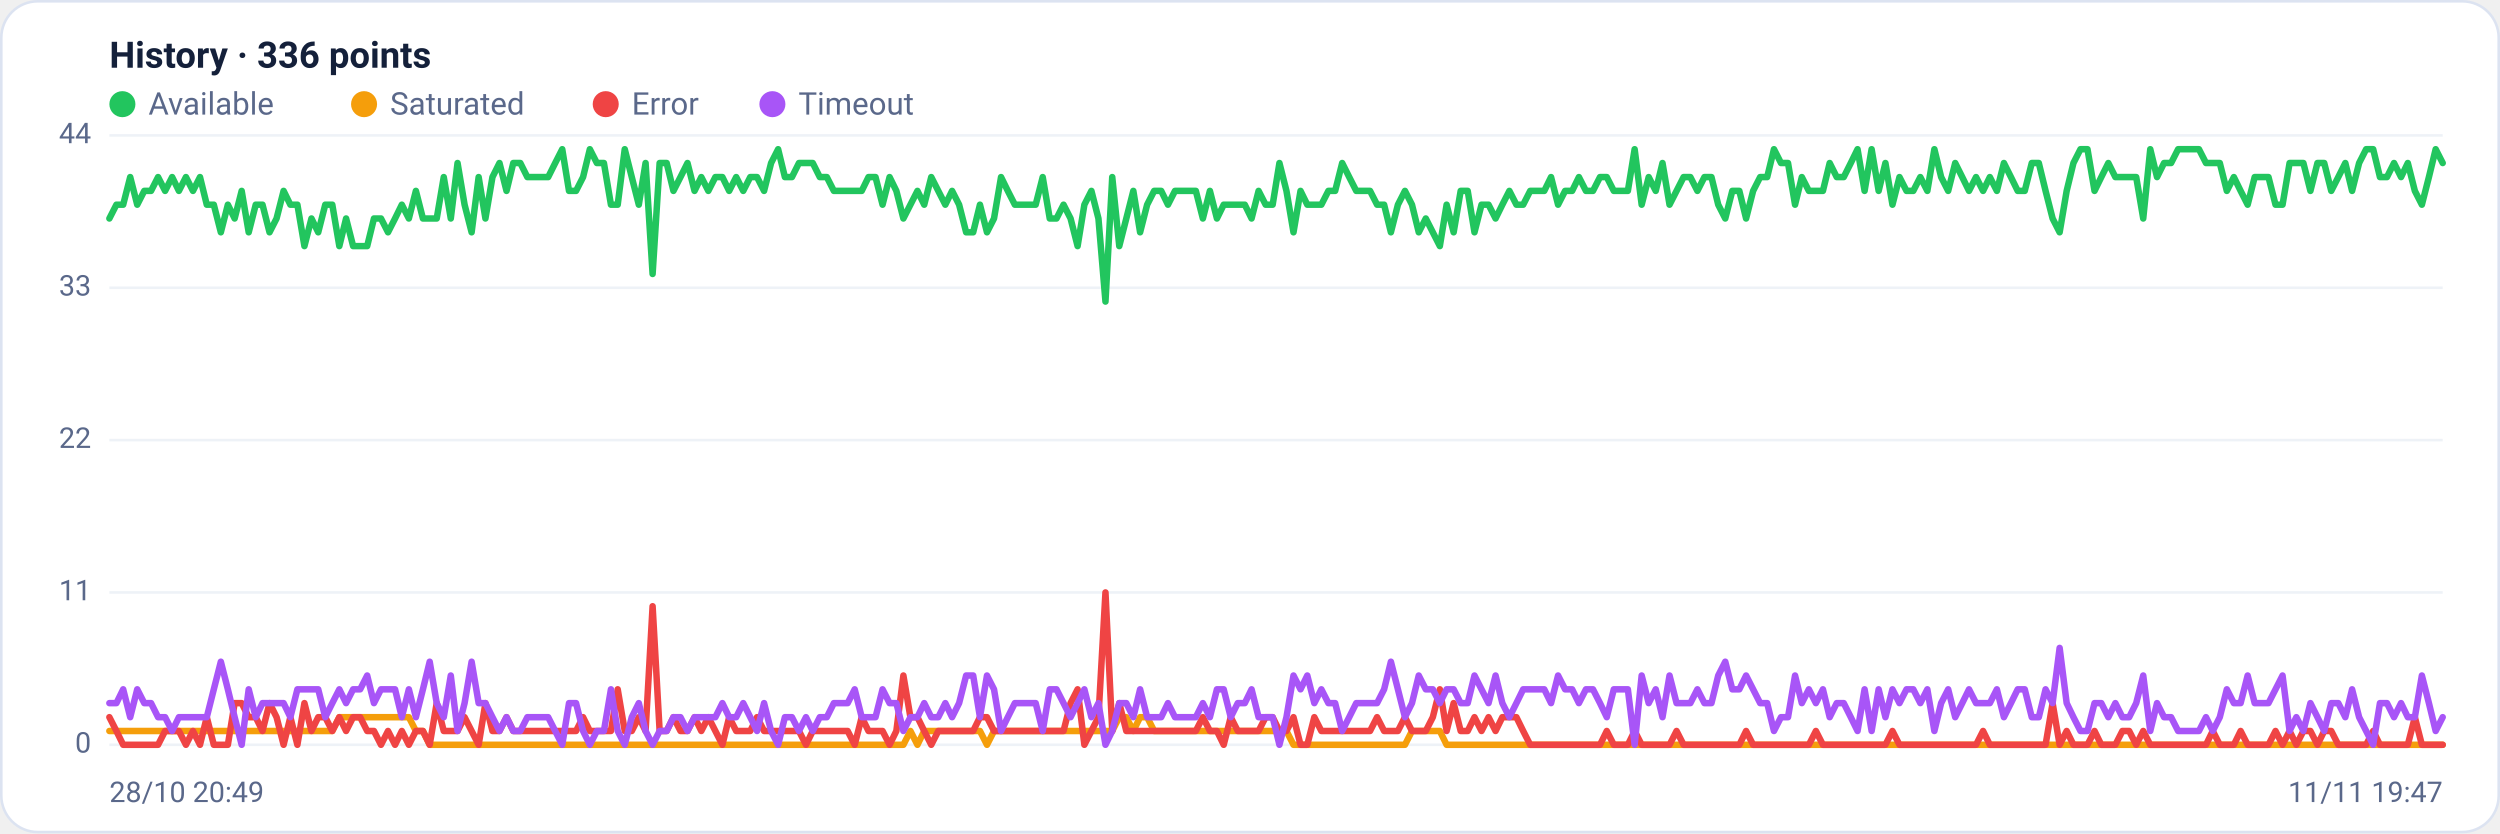
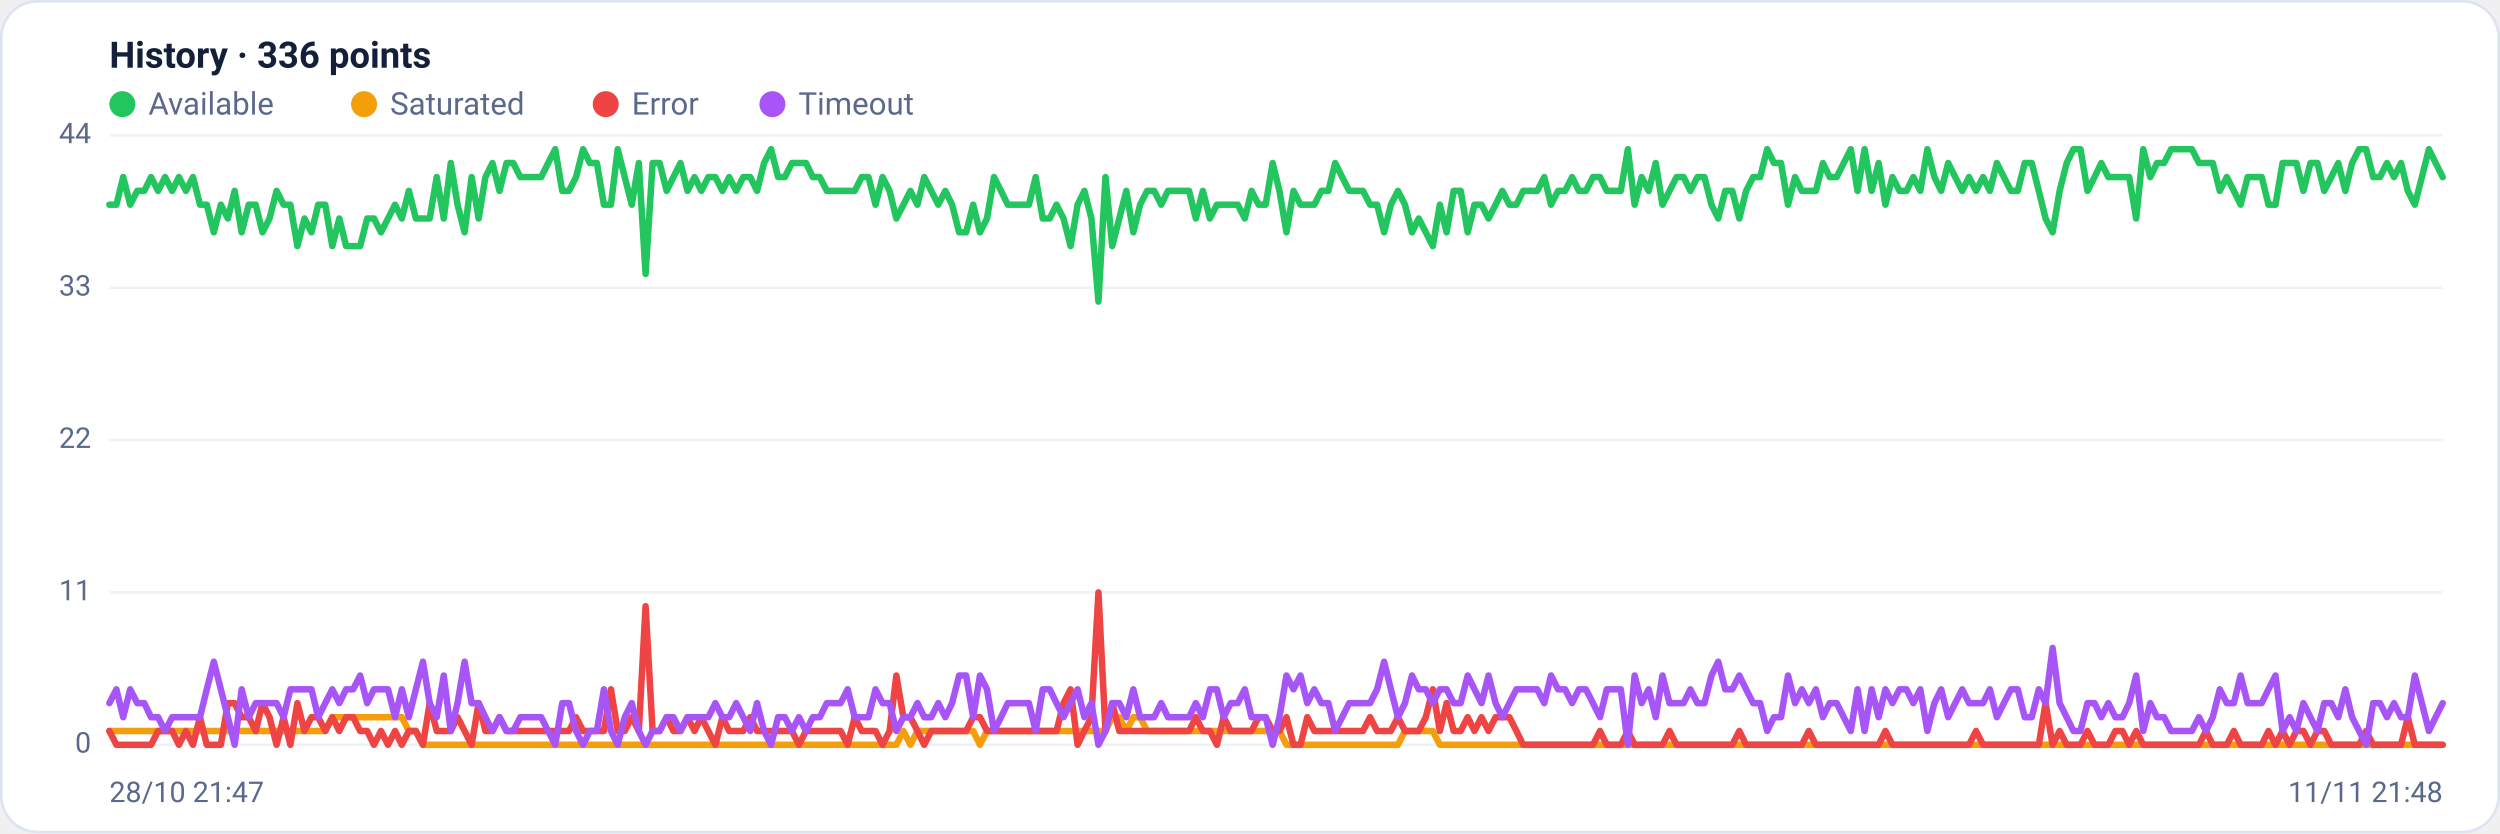
<svg xmlns="http://www.w3.org/2000/svg" viewBox="0 0 960 320" width="960" height="320" font-family="Segoe UI, system-ui, -apple-system, Roboto, Helvetica, Arial, sans-serif" role="img" aria-label="Availability history per region">
  <rect x="0.5" y="0.5" width="959" height="319" rx="14" fill="#ffffff" stroke="#dce3f1" />
  <text x="42" y="26" font-size="14" font-weight="600" fill="#14203a">History · 336 points</text>
  <circle cx="47" cy="40" r="5" fill="#22c55e" />
  <text x="57" y="44" font-size="12" fill="#5a688a">Available</text>
  <circle cx="139.8" cy="40" r="5" fill="#f59e0b" />
  <text x="149.8" y="44" font-size="12" fill="#5a688a">Saturated</text>
  <circle cx="232.6" cy="40" r="5" fill="#ef4444" />
  <text x="242.6" y="44" font-size="12" fill="#5a688a">Error</text>
  <circle cx="296.6" cy="40" r="5" fill="#a855f7" />
  <text x="306.6" y="44" font-size="12" fill="#5a688a">Timeout</text>
  <line x1="42" y1="286.0" x2="938" y2="286.0" stroke="#eef2f7" stroke-width="1" />
  <text x="35" y="289.0" text-anchor="end" font-size="11" fill="#5a688a">0</text>
  <line x1="42" y1="227.5" x2="938" y2="227.5" stroke="#eef2f7" stroke-width="1" />
  <text x="35" y="230.5" text-anchor="end" font-size="11" fill="#5a688a">11</text>
  <line x1="42" y1="169.0" x2="938" y2="169.0" stroke="#eef2f7" stroke-width="1" />
  <text x="35" y="172.0" text-anchor="end" font-size="11" fill="#5a688a">22</text>
  <line x1="42" y1="110.5" x2="938" y2="110.5" stroke="#eef2f7" stroke-width="1" />
  <text x="35" y="113.5" text-anchor="end" font-size="11" fill="#5a688a">33</text>
  <line x1="42" y1="52.0" x2="938" y2="52.0" stroke="#eef2f7" stroke-width="1" />
  <text x="35" y="55.0" text-anchor="end" font-size="11" fill="#5a688a">44</text>
-   <polyline fill="none" stroke="#22c55e" stroke-width="2.5" stroke-linejoin="round" stroke-linecap="round" points="42.0,83.9 44.7,78.6 47.3,78.6 50.0,68.0 52.7,78.6 55.4,73.3 58.0,73.3 60.7,68.0 63.4,73.3 66.1,68.0 68.7,73.3 71.4,68.0 74.1,73.3 76.8,68.0 79.4,78.6 82.1,78.6 84.8,89.2 87.5,78.6 90.1,83.9 92.8,73.3 95.5,89.2 98.2,78.6 100.8,78.6 103.5,89.2 106.2,83.9 108.9,73.3 111.5,78.6 114.2,78.6 116.9,94.5 119.6,83.9 122.2,89.2 124.9,78.6 127.6,78.6 130.3,94.5 132.9,83.9 135.6,94.5 138.3,94.5 141.0,94.5 143.6,83.9 146.3,83.9 149.0,89.2 151.7,83.9 154.3,78.6 157.0,83.9 159.7,73.3 162.4,83.9 165.0,83.9 167.7,83.9 170.4,68.0 173.1,83.9 175.7,62.6 178.4,78.6 181.1,89.2 183.8,68.0 186.4,83.9 189.1,68.0 191.8,62.6 194.5,73.3 197.1,62.6 199.8,62.6 202.5,68.0 205.2,68.0 207.8,68.0 210.5,68.0 213.2,62.6 215.9,57.3 218.5,73.3 221.2,73.3 223.9,68.0 226.5,57.3 229.2,62.6 231.9,62.6 234.6,78.6 237.2,78.6 239.9,57.3 242.6,68.0 245.3,78.6 247.9,62.6 250.6,105.2 253.3,62.6 256.0,62.6 258.6,73.3 261.3,68.0 264.0,62.6 266.7,73.3 269.3,68.0 272.0,73.3 274.7,68.0 277.4,68.0 280.0,73.3 282.7,68.0 285.4,73.3 288.1,68.0 290.7,68.0 293.4,73.3 296.1,62.6 298.8,57.3 301.4,68.0 304.1,68.0 306.8,62.6 309.5,62.6 312.1,62.6 314.8,68.0 317.5,68.0 320.2,73.3 322.8,73.3 325.5,73.3 328.2,73.3 330.9,73.3 333.5,68.0 336.2,68.0 338.9,78.6 341.6,68.0 344.2,73.3 346.9,83.9 349.6,78.6 352.3,73.3 354.9,78.6 357.6,68.0 360.3,73.3 363.0,78.6 365.6,73.3 368.3,78.6 371.0,89.2 373.7,89.2 376.3,78.6 379.0,89.2 381.7,83.9 384.4,68.0 387.0,73.3 389.7,78.6 392.4,78.6 395.1,78.6 397.7,78.6 400.4,68.0 403.1,83.9 405.7,83.9 408.4,78.6 411.1,83.9 413.8,94.5 416.4,78.6 419.1,73.3 421.8,83.9 424.5,115.8 427.1,68.0 429.8,94.5 432.5,83.9 435.2,73.3 437.8,89.2 440.5,78.6 443.2,73.3 445.9,73.3 448.5,78.6 451.2,73.3 453.9,73.3 456.6,73.3 459.2,73.3 461.9,83.9 464.6,73.3 467.3,83.9 469.9,78.6 472.6,78.6 475.3,78.6 478.0,78.6 480.6,83.9 483.3,73.3 486.0,78.6 488.7,78.6 491.3,62.6 494.0,73.3 496.7,89.2 499.4,73.3 502.0,78.6 504.7,78.6 507.4,78.6 510.1,73.3 512.7,73.3 515.4,62.6 518.1,68.0 520.8,73.3 523.4,73.3 526.1,73.3 528.8,78.6 531.5,78.6 534.1,89.2 536.8,78.6 539.5,73.3 542.2,78.6 544.8,89.2 547.5,83.9 550.2,89.2 552.9,94.5 555.5,78.6 558.2,89.2 560.9,73.3 563.6,73.3 566.2,89.2 568.9,78.6 571.6,78.6 574.3,83.9 576.9,78.6 579.6,73.3 582.3,78.6 584.9,78.6 587.6,73.3 590.3,73.3 593.0,73.3 595.6,68.0 598.3,78.6 601.0,73.3 603.7,73.3 606.3,68.0 609.0,73.3 611.7,73.3 614.4,68.0 617.0,68.0 619.7,73.3 622.4,73.3 625.1,73.3 627.7,57.3 630.4,78.6 633.1,68.0 635.8,73.3 638.4,62.6 641.1,78.6 643.8,73.3 646.5,68.0 649.1,68.0 651.8,73.3 654.5,68.0 657.2,68.0 659.8,78.6 662.5,83.9 665.2,73.3 667.9,73.3 670.5,83.9 673.2,73.3 675.9,68.0 678.6,68.0 681.2,57.3 683.9,62.6 686.6,62.6 689.3,78.6 691.9,68.0 694.6,73.3 697.3,73.3 700.0,73.3 702.6,62.6 705.3,68.0 708.0,68.0 710.7,62.6 713.3,57.3 716.0,73.3 718.7,57.3 721.4,73.3 724.0,62.6 726.7,78.6 729.4,68.0 732.1,73.3 734.7,73.3 737.4,68.0 740.1,73.3 742.8,57.3 745.4,68.0 748.1,73.3 750.8,62.6 753.5,68.0 756.1,73.3 758.8,68.0 761.5,73.3 764.1,68.0 766.8,73.3 769.5,62.6 772.2,68.0 774.8,73.3 777.5,73.3 780.2,62.6 782.9,62.6 785.5,73.3 788.2,83.9 790.9,89.2 793.6,73.3 796.2,62.6 798.9,57.3 801.6,57.3 804.3,73.3 806.9,68.0 809.6,62.6 812.3,68.0 815.0,68.0 817.6,68.0 820.3,68.0 823.0,83.9 825.7,57.3 828.3,68.0 831.0,62.6 833.7,62.6 836.4,57.3 839.0,57.3 841.7,57.3 844.4,57.3 847.1,62.6 849.7,62.6 852.4,62.6 855.1,73.3 857.8,68.0 860.4,73.3 863.1,78.6 865.8,68.0 868.5,68.0 871.1,68.0 873.8,78.6 876.5,78.6 879.2,62.6 881.8,62.6 884.5,62.6 887.2,73.3 889.9,62.6 892.5,62.6 895.2,73.3 897.9,68.0 900.6,62.6 903.2,73.3 905.9,62.6 908.6,57.3 911.3,57.3 913.9,68.0 916.6,68.0 919.3,62.6 922.0,68.0 924.6,62.6 927.3,73.3 930.0,78.6 932.7,68.0 935.3,57.3 938.0,62.6" />
-   <polyline fill="none" stroke="#f59e0b" stroke-width="2.5" stroke-linejoin="round" stroke-linecap="round" points="42.0,280.7 44.7,280.7 47.3,280.7 50.0,280.7 52.7,280.7 55.4,280.7 58.0,280.7 60.7,280.7 63.4,280.7 66.1,280.7 68.7,280.7 71.4,280.7 74.1,280.7 76.8,280.7 79.4,280.7 82.1,280.7 84.8,280.7 87.5,280.7 90.1,280.7 92.8,280.7 95.5,280.7 98.2,280.7 100.8,280.7 103.5,280.7 106.2,280.7 108.9,280.7 111.5,280.7 114.2,280.7 116.9,280.7 119.6,280.7 122.2,280.7 124.9,280.7 127.6,280.7 130.3,275.4 132.9,275.4 135.6,275.4 138.3,275.4 141.0,275.4 143.6,275.4 146.3,275.4 149.0,275.4 151.7,275.4 154.3,275.4 157.0,275.4 159.7,280.7 162.4,280.7 165.0,286.0 167.7,286.0 170.4,286.0 173.1,286.0 175.7,286.0 178.4,286.0 181.1,286.0 183.8,286.0 186.4,286.0 189.1,286.0 191.8,286.0 194.5,286.0 197.1,286.0 199.8,286.0 202.5,286.0 205.2,286.0 207.8,286.0 210.5,286.0 213.2,286.0 215.9,286.0 218.5,286.0 221.2,286.0 223.9,286.0 226.5,286.0 229.2,286.0 231.9,286.0 234.6,286.0 237.2,286.0 239.9,286.0 242.6,286.0 245.3,286.0 247.9,286.0 250.6,286.0 253.3,286.0 256.0,286.0 258.6,286.0 261.3,286.0 264.0,286.0 266.7,286.0 269.3,286.0 272.0,286.0 274.7,286.0 277.4,286.0 280.0,286.0 282.7,286.0 285.4,286.0 288.1,286.0 290.7,286.0 293.4,286.0 296.1,286.0 298.8,286.0 301.4,286.0 304.1,286.0 306.8,286.0 309.5,286.0 312.1,286.0 314.8,286.0 317.5,286.0 320.2,286.0 322.8,286.0 325.5,286.0 328.2,286.0 330.9,286.0 333.5,286.0 336.2,286.0 338.9,286.0 341.6,286.0 344.2,286.0 346.9,286.0 349.6,280.7 352.3,286.0 354.9,280.7 357.6,280.7 360.3,280.7 363.0,280.7 365.6,280.7 368.3,280.7 371.0,280.7 373.7,280.7 376.3,280.7 379.0,286.0 381.7,280.7 384.4,280.7 387.0,280.7 389.7,280.7 392.4,280.7 395.1,280.7 397.7,280.7 400.4,280.7 403.1,280.7 405.7,280.7 408.4,280.7 411.1,280.7 413.8,280.7 416.4,280.7 419.1,280.7 421.8,280.7 424.5,280.7 427.1,280.7 429.8,275.4 432.5,275.4 435.2,280.7 437.8,275.4 440.5,275.4 443.2,280.7 445.9,280.7 448.5,280.7 451.2,280.7 453.9,280.7 456.6,280.7 459.2,280.7 461.9,280.7 464.6,280.7 467.3,280.7 469.9,280.7 472.6,280.7 475.3,280.7 478.0,280.7 480.6,280.7 483.3,280.7 486.0,280.7 488.7,280.7 491.3,280.7 494.0,280.7 496.7,286.0 499.4,286.0 502.0,286.0 504.7,286.0 507.4,286.0 510.1,286.0 512.7,286.0 515.4,286.0 518.1,286.0 520.8,286.0 523.4,286.0 526.1,286.0 528.8,286.0 531.5,286.0 534.1,286.0 536.8,286.0 539.5,286.0 542.2,280.7 544.8,280.7 547.5,280.7 550.2,280.7 552.9,280.7 555.5,286.0 558.2,286.0 560.9,286.0 563.6,286.0 566.2,286.0 568.9,286.0 571.6,286.0 574.3,286.0 576.9,286.0 579.6,286.0 582.3,286.0 584.9,286.0 587.6,286.0 590.3,286.0 593.0,286.0 595.6,286.0 598.3,286.0 601.0,286.0 603.7,286.0 606.3,286.0 609.0,286.0 611.7,286.0 614.4,286.0 617.0,286.0 619.7,286.0 622.4,286.0 625.1,286.0 627.7,286.0 630.4,286.0 633.1,286.0 635.8,286.0 638.4,286.0 641.1,286.0 643.8,286.0 646.5,286.0 649.1,286.0 651.8,286.0 654.5,286.0 657.2,286.0 659.8,286.0 662.5,286.0 665.2,286.0 667.9,286.0 670.5,286.0 673.2,286.0 675.9,286.0 678.6,286.0 681.2,286.0 683.9,286.0 686.6,286.0 689.3,286.0 691.9,286.0 694.6,286.0 697.3,286.0 700.0,286.0 702.6,286.0 705.3,286.0 708.0,286.0 710.7,286.0 713.3,286.0 716.0,286.0 718.7,286.0 721.4,286.0 724.0,286.0 726.7,286.0 729.4,286.0 732.1,286.0 734.7,286.0 737.4,286.0 740.1,286.0 742.8,286.0 745.4,286.0 748.1,286.0 750.8,286.0 753.5,286.0 756.1,286.0 758.8,286.0 761.5,286.0 764.1,286.0 766.8,286.0 769.5,286.0 772.2,286.0 774.8,286.0 777.5,286.0 780.2,286.0 782.9,286.0 785.5,286.0 788.2,286.0 790.9,286.0 793.6,286.0 796.2,286.0 798.9,286.0 801.6,286.0 804.3,286.0 806.9,286.0 809.6,286.0 812.3,286.0 815.0,286.0 817.6,286.0 820.3,286.0 823.0,286.0 825.7,286.0 828.3,286.0 831.0,286.0 833.7,286.0 836.4,286.0 839.0,286.0 841.7,286.0 844.4,286.0 847.1,286.0 849.7,286.0 852.4,286.0 855.1,286.0 857.8,286.0 860.4,286.0 863.1,286.0 865.8,286.0 868.5,286.0 871.1,286.0 873.8,286.0 876.5,286.0 879.2,286.0 881.8,286.0 884.5,286.0 887.2,286.0 889.9,286.0 892.5,286.0 895.2,286.0 897.9,286.0 900.6,286.0 903.2,286.0 905.9,286.0 908.6,286.0 911.3,286.0 913.9,286.0 916.6,286.0 919.3,286.0 922.0,286.0 924.6,286.0 927.3,286.0 930.0,286.0 932.7,286.0 935.3,286.0 938.0,286.0" />
-   <polyline fill="none" stroke="#ef4444" stroke-width="2.5" stroke-linejoin="round" stroke-linecap="round" points="42.0,275.4 44.7,280.7 47.3,286.0 50.0,286.0 52.7,286.0 55.4,286.0 58.0,286.0 60.7,286.0 63.4,280.7 66.1,280.7 68.7,280.7 71.4,286.0 74.1,280.7 76.8,286.0 79.4,275.4 82.1,286.0 84.8,286.0 87.5,286.0 90.1,270.0 92.8,270.0 95.5,275.4 98.2,275.4 100.8,280.7 103.5,270.0 106.2,275.4 108.9,286.0 111.5,275.4 114.2,286.0 116.9,270.0 119.6,280.7 122.2,275.4 124.9,275.4 127.6,280.7 130.3,275.4 132.9,280.7 135.6,275.4 138.3,275.4 141.0,280.7 143.6,280.7 146.3,286.0 149.0,280.7 151.7,286.0 154.3,280.7 157.0,286.0 159.7,280.7 162.4,280.7 165.0,286.0 167.7,270.0 170.4,280.7 173.1,280.7 175.7,280.7 178.4,275.4 181.1,280.7 183.8,286.0 186.4,270.0 189.1,280.7 191.8,280.7 194.5,275.4 197.1,280.7 199.8,280.7 202.5,280.7 205.2,280.7 207.8,280.7 210.5,280.7 213.2,280.7 215.9,280.7 218.5,280.7 221.2,280.7 223.9,275.4 226.5,280.7 229.2,280.7 231.9,280.7 234.6,280.7 237.2,264.7 239.9,280.7 242.6,280.7 245.3,275.4 247.9,280.7 250.6,232.8 253.3,280.7 256.0,280.7 258.6,275.4 261.3,280.7 264.0,280.7 266.7,275.4 269.3,280.7 272.0,275.4 274.7,280.7 277.4,286.0 280.0,275.4 282.7,280.7 285.4,280.7 288.1,280.7 290.7,275.4 293.4,280.7 296.1,280.7 298.8,280.7 301.4,280.7 304.1,280.7 306.8,280.7 309.5,286.0 312.1,280.7 314.8,280.7 317.5,280.7 320.2,280.7 322.8,280.7 325.5,280.7 328.2,286.0 330.9,275.4 333.5,280.7 336.2,280.7 338.9,280.7 341.6,286.0 344.2,280.7 346.9,259.4 349.6,275.4 352.3,275.4 354.9,280.7 357.6,286.0 360.3,280.7 363.0,280.7 365.6,280.7 368.3,280.7 371.0,280.7 373.7,280.7 376.3,275.4 379.0,275.4 381.7,280.7 384.4,280.7 387.0,280.7 389.7,280.7 392.4,280.7 395.1,280.7 397.7,280.7 400.4,280.7 403.1,280.7 405.7,280.7 408.4,280.7 411.1,270.0 413.8,264.7 416.4,286.0 419.1,280.7 421.8,275.4 424.5,227.5 427.1,280.7 429.8,270.0 432.5,280.7 435.2,280.7 437.8,280.7 440.5,280.7 443.2,280.7 445.9,280.7 448.5,280.7 451.2,280.7 453.9,280.7 456.6,280.7 459.2,280.7 461.9,275.4 464.6,280.7 467.3,280.7 469.9,286.0 472.6,275.4 475.3,280.7 478.0,280.7 480.6,280.7 483.3,280.7 486.0,275.4 488.7,275.4 491.3,280.7 494.0,280.7 496.7,275.4 499.4,286.0 502.0,286.0 504.7,275.4 507.4,280.7 510.1,280.7 512.7,280.7 515.4,280.7 518.1,280.7 520.8,280.7 523.4,280.7 526.1,280.7 528.8,275.4 531.5,280.7 534.1,280.7 536.8,280.7 539.5,275.4 542.2,280.7 544.8,280.7 547.5,280.7 550.2,275.4 552.9,264.7 555.5,280.7 558.2,270.0 560.9,280.7 563.6,280.7 566.2,275.4 568.9,280.7 571.6,275.4 574.3,280.7 576.9,275.4 579.6,275.4 582.3,275.4 584.9,280.7 587.6,286.0 590.3,286.0 593.0,286.0 595.6,286.0 598.3,286.0 601.0,286.0 603.7,286.0 606.3,286.0 609.0,286.0 611.7,286.0 614.4,286.0 617.0,280.7 619.7,286.0 622.4,286.0 625.1,286.0 627.7,280.7 630.4,286.0 633.1,286.0 635.8,286.0 638.4,286.0 641.1,286.0 643.8,280.7 646.5,286.0 649.1,286.0 651.8,286.0 654.5,286.0 657.2,286.0 659.8,286.0 662.5,286.0 665.2,286.0 667.9,286.0 670.5,280.7 673.2,286.0 675.9,286.0 678.6,286.0 681.2,286.0 683.9,286.0 686.6,286.0 689.3,286.0 691.9,286.0 694.6,286.0 697.3,280.7 700.0,286.0 702.6,286.0 705.3,286.0 708.0,286.0 710.7,286.0 713.3,286.0 716.0,286.0 718.7,286.0 721.4,286.0 724.0,286.0 726.7,280.7 729.4,286.0 732.1,286.0 734.7,286.0 737.4,286.0 740.1,286.0 742.8,286.0 745.4,286.0 748.1,286.0 750.8,286.0 753.5,286.0 756.1,286.0 758.8,286.0 761.5,280.7 764.1,286.0 766.8,286.0 769.5,286.0 772.2,286.0 774.8,286.0 777.5,286.0 780.2,286.0 782.9,286.0 785.5,286.0 788.2,270.0 790.9,286.0 793.6,280.7 796.2,286.0 798.9,286.0 801.6,286.0 804.3,280.7 806.9,286.0 809.6,286.0 812.3,286.0 815.0,280.7 817.6,280.7 820.3,286.0 823.0,280.7 825.7,286.0 828.3,286.0 831.0,286.0 833.7,286.0 836.4,286.0 839.0,286.0 841.7,286.0 844.4,286.0 847.1,286.0 849.7,280.7 852.4,286.0 855.1,286.0 857.8,286.0 860.4,280.7 863.1,286.0 865.8,286.0 868.5,286.0 871.1,286.0 873.8,280.7 876.5,286.0 879.2,280.7 881.8,286.0 884.5,280.7 887.2,280.7 889.9,286.0 892.5,280.7 895.2,280.7 897.9,286.0 900.6,286.0 903.2,286.0 905.9,286.0 908.6,286.0 911.3,280.7 913.9,286.0 916.6,286.0 919.3,286.0 922.0,286.0 924.6,286.0 927.3,275.4 930.0,286.0 932.7,286.0 935.3,286.0 938.0,286.0" />
-   <polyline fill="none" stroke="#a855f7" stroke-width="2.5" stroke-linejoin="round" stroke-linecap="round" points="42.0,270.0 44.7,270.0 47.3,264.7 50.0,275.4 52.7,264.7 55.4,270.0 58.0,270.0 60.7,275.4 63.4,275.4 66.1,280.7 68.7,275.4 71.4,275.4 74.1,275.4 76.8,275.4 79.4,275.4 82.1,264.7 84.8,254.1 87.5,264.7 90.1,275.4 92.8,286.0 95.5,264.7 98.2,275.4 100.8,270.0 103.5,270.0 106.2,270.0 108.9,270.0 111.5,275.4 114.2,264.7 116.9,264.7 119.6,264.7 122.2,264.7 124.9,275.4 127.6,270.0 130.3,264.7 132.9,270.0 135.6,264.7 138.3,264.7 141.0,259.4 143.6,270.0 146.3,264.7 149.0,264.7 151.7,264.7 154.3,275.4 157.0,264.7 159.7,275.4 162.4,264.7 165.0,254.1 167.7,270.0 170.4,275.4 173.1,259.4 175.7,280.7 178.4,270.0 181.1,254.1 183.8,270.0 186.4,270.0 189.1,275.4 191.8,280.7 194.5,275.4 197.1,280.7 199.8,280.7 202.5,275.4 205.2,275.4 207.8,275.4 210.5,275.4 213.2,280.7 215.9,286.0 218.5,270.0 221.2,270.0 223.9,280.7 226.5,286.0 229.2,280.7 231.9,280.7 234.6,264.7 237.2,280.7 239.9,286.0 242.6,275.4 245.3,270.0 247.9,280.7 250.6,286.0 253.3,280.7 256.0,280.7 258.6,275.4 261.3,275.4 264.0,280.7 266.7,275.4 269.3,275.4 272.0,275.4 274.7,275.4 277.4,270.0 280.0,275.4 282.7,275.4 285.4,270.0 288.1,275.4 290.7,280.7 293.4,270.0 296.1,280.7 298.8,286.0 301.4,275.4 304.1,275.4 306.8,280.7 309.5,275.4 312.1,280.7 314.8,275.4 317.5,275.4 320.2,270.0 322.8,270.0 325.5,270.0 328.2,264.7 330.9,275.4 333.5,275.4 336.2,275.4 338.9,264.7 341.6,270.0 344.2,270.0 346.9,280.7 349.6,275.4 352.3,275.4 354.9,270.0 357.6,275.4 360.3,275.4 363.0,270.0 365.6,275.4 368.3,270.0 371.0,259.4 373.7,259.4 376.3,275.4 379.0,259.4 381.7,264.7 384.4,280.7 387.0,275.4 389.7,270.0 392.4,270.0 395.1,270.0 397.7,270.0 400.4,280.7 403.1,264.7 405.7,264.7 408.4,270.0 411.1,275.4 413.8,270.0 416.4,264.7 419.1,275.4 421.8,270.0 424.5,286.0 427.1,280.7 429.8,270.0 432.5,270.0 435.2,275.4 437.8,264.7 440.5,275.4 443.2,275.4 445.9,275.4 448.5,270.0 451.2,275.4 453.9,275.4 456.6,275.4 459.2,275.4 461.9,270.0 464.6,275.4 467.3,264.7 469.9,264.7 472.6,275.4 475.3,270.0 478.0,270.0 480.6,264.7 483.3,275.4 486.0,275.4 488.7,275.4 491.3,286.0 494.0,275.4 496.7,259.4 499.4,264.7 502.0,259.4 504.7,270.0 507.4,264.7 510.1,270.0 512.7,270.0 515.4,280.7 518.1,275.4 520.8,270.0 523.4,270.0 526.1,270.0 528.8,270.0 531.5,264.7 534.1,254.1 536.8,264.7 539.5,275.4 542.2,270.0 544.8,259.4 547.5,264.7 550.2,264.7 552.9,270.0 555.5,264.7 558.2,264.7 560.9,270.0 563.6,270.0 566.2,259.4 568.9,264.7 571.6,270.0 574.3,259.4 576.9,270.0 579.6,275.4 582.3,270.0 584.9,264.7 587.6,264.7 590.3,264.7 593.0,264.7 595.6,270.0 598.3,259.4 601.0,264.7 603.7,264.7 606.3,270.0 609.0,264.7 611.7,264.7 614.4,270.0 617.0,275.4 619.7,264.7 622.4,264.7 625.1,264.7 627.7,286.0 630.4,259.4 633.1,270.0 635.8,264.7 638.4,275.4 641.1,259.4 643.8,270.0 646.5,270.0 649.1,270.0 651.8,264.7 654.5,270.0 657.2,270.0 659.8,259.4 662.5,254.1 665.2,264.7 667.9,264.7 670.5,259.4 673.2,264.7 675.9,270.0 678.6,270.0 681.2,280.7 683.9,275.4 686.6,275.4 689.3,259.4 691.9,270.0 694.6,264.7 697.3,270.0 700.0,264.7 702.6,275.4 705.3,270.0 708.0,270.0 710.7,275.4 713.3,280.7 716.0,264.7 718.7,280.7 721.4,264.7 724.0,275.4 726.7,264.7 729.4,270.0 732.1,264.7 734.7,264.7 737.4,270.0 740.1,264.7 742.8,280.7 745.4,270.0 748.1,264.7 750.8,275.4 753.5,270.0 756.1,264.7 758.8,270.0 761.5,270.0 764.1,270.0 766.8,264.7 769.5,275.4 772.2,270.0 774.8,264.7 777.5,264.7 780.2,275.4 782.9,275.4 785.5,264.7 788.2,270.0 790.9,248.8 793.6,270.0 796.2,275.4 798.9,280.7 801.6,280.7 804.3,270.0 806.9,270.0 809.6,275.4 812.3,270.0 815.0,275.4 817.6,275.4 820.3,270.0 823.0,259.4 825.7,280.7 828.3,270.0 831.0,275.4 833.7,275.4 836.4,280.7 839.0,280.7 841.7,280.7 844.4,280.7 847.1,275.4 849.7,280.7 852.4,275.4 855.1,264.7 857.8,270.0 860.4,270.0 863.1,259.4 865.8,270.0 868.5,270.0 871.1,270.0 873.8,264.7 876.5,259.4 879.2,280.7 881.8,275.4 884.5,280.7 887.2,270.0 889.9,275.4 892.5,280.7 895.2,270.0 897.9,270.0 900.6,275.4 903.2,264.7 905.9,275.4 908.6,280.7 911.3,286.0 913.9,270.0 916.6,270.0 919.3,275.4 922.0,270.0 924.6,275.4 927.3,275.4 930.0,259.4 932.7,270.0 935.3,280.7 938.0,275.4" />
-   <text x="42" y="308" font-size="11" fill="#5a688a">28/10 20:49</text>
-   <text x="938" y="308" text-anchor="end" font-size="11" fill="#5a688a">11/11 19:47</text>
+   <polyline fill="none" stroke="#22c55e" stroke-width="2.5" stroke-linejoin="round" stroke-linecap="round" points="42.0,78.6 44.7,78.6 47.3,68.0 50.0,78.6 52.7,73.3 55.4,73.3 58.0,68.0 60.7,73.3 63.4,68.0 66.1,73.3 68.7,68.0 71.4,73.3 74.1,68.0 76.8,78.6 79.4,78.6 82.1,89.2 84.8,78.6 87.5,83.9 90.1,73.3 92.8,89.2 95.5,78.6 98.2,78.6 100.8,89.2 103.5,83.9 106.2,73.3 108.9,78.6 111.5,78.6 114.2,94.5 116.9,83.9 119.6,89.2 122.2,78.6 124.9,78.6 127.6,94.5 130.3,83.9 132.9,94.5 135.6,94.5 138.3,94.5 141.0,83.9 143.6,83.9 146.3,89.2 149.0,83.9 151.7,78.6 154.3,83.9 157.0,73.3 159.7,83.9 162.4,83.9 165.0,83.9 167.7,68.0 170.4,83.9 173.1,62.6 175.7,78.6 178.4,89.2 181.1,68.0 183.8,83.9 186.4,68.0 189.1,62.6 191.8,73.3 194.5,62.6 197.1,62.6 199.8,68.0 202.5,68.0 205.2,68.0 207.8,68.0 210.5,62.6 213.2,57.3 215.9,73.3 218.5,73.3 221.2,68.0 223.9,57.3 226.5,62.6 229.2,62.6 231.9,78.6 234.6,78.6 237.2,57.3 239.9,68.0 242.6,78.6 245.3,62.6 247.9,105.2 250.6,62.6 253.3,62.6 256.0,73.3 258.6,68.0 261.3,62.6 264.0,73.3 266.7,68.0 269.3,73.3 272.0,68.0 274.7,68.0 277.4,73.3 280.0,68.0 282.7,73.3 285.4,68.0 288.1,68.0 290.7,73.3 293.4,62.6 296.1,57.3 298.8,68.0 301.4,68.0 304.1,62.6 306.8,62.6 309.5,62.6 312.1,68.0 314.8,68.0 317.5,73.3 320.2,73.3 322.8,73.3 325.5,73.3 328.2,73.3 330.9,68.0 333.5,68.0 336.2,78.6 338.9,68.0 341.6,73.3 344.2,83.9 346.9,78.6 349.6,73.3 352.3,78.6 354.9,68.0 357.6,73.3 360.3,78.6 363.0,73.3 365.6,78.6 368.3,89.2 371.0,89.2 373.7,78.6 376.3,89.2 379.0,83.9 381.7,68.0 384.4,73.3 387.0,78.6 389.7,78.6 392.4,78.6 395.1,78.6 397.7,68.0 400.4,83.9 403.1,83.9 405.7,78.6 408.4,83.9 411.1,94.5 413.8,78.6 416.4,73.3 419.1,83.9 421.8,115.8 424.5,68.0 427.1,94.5 429.8,83.9 432.5,73.3 435.2,89.2 437.8,78.6 440.5,73.3 443.2,73.3 445.9,78.6 448.5,73.3 451.2,73.3 453.9,73.3 456.6,73.3 459.2,83.9 461.9,73.3 464.6,83.9 467.3,78.6 469.9,78.6 472.6,78.6 475.3,78.6 478.0,83.9 480.6,73.3 483.3,78.6 486.0,78.6 488.7,62.6 491.3,73.3 494.0,89.2 496.7,73.3 499.4,78.6 502.0,78.6 504.7,78.6 507.4,73.3 510.1,73.3 512.7,62.6 515.4,68.0 518.1,73.3 520.8,73.3 523.4,73.3 526.1,78.6 528.8,78.6 531.5,89.2 534.1,78.6 536.8,73.3 539.5,78.6 542.2,89.2 544.8,83.9 547.5,89.2 550.2,94.5 552.9,78.6 555.5,89.2 558.2,73.3 560.9,73.3 563.6,89.2 566.2,78.6 568.9,78.6 571.6,83.9 574.3,78.6 576.9,73.3 579.6,78.6 582.3,78.6 584.9,73.3 587.6,73.3 590.3,73.3 593.0,68.0 595.6,78.6 598.3,73.3 601.0,73.3 603.7,68.0 606.3,73.3 609.0,73.3 611.7,68.0 614.4,68.0 617.0,73.3 619.7,73.3 622.4,73.3 625.1,57.3 627.7,78.6 630.4,68.0 633.1,73.3 635.8,62.6 638.4,78.6 641.1,73.3 643.8,68.0 646.5,68.0 649.1,73.3 651.8,68.0 654.5,68.0 657.2,78.6 659.8,83.9 662.5,73.3 665.2,73.3 667.9,83.9 670.5,73.3 673.2,68.0 675.9,68.0 678.6,57.3 681.2,62.6 683.9,62.6 686.6,78.6 689.3,68.0 691.9,73.3 694.6,73.3 697.3,73.3 700.0,62.6 702.6,68.0 705.3,68.0 708.0,62.6 710.7,57.3 713.3,73.3 716.0,57.3 718.7,73.3 721.4,62.6 724.0,78.6 726.7,68.0 729.4,73.3 732.1,73.3 734.7,68.0 737.4,73.3 740.1,57.3 742.8,68.0 745.4,73.3 748.1,62.6 750.8,68.0 753.5,73.3 756.1,68.0 758.8,73.3 761.5,68.0 764.1,73.3 766.8,62.6 769.5,68.0 772.2,73.3 774.8,73.3 777.5,62.6 780.2,62.6 782.9,73.3 785.5,83.9 788.2,89.2 790.9,73.3 793.6,62.6 796.2,57.3 798.9,57.3 801.6,73.3 804.3,68.0 806.9,62.6 809.6,68.0 812.3,68.0 815.0,68.0 817.6,68.0 820.3,83.9 823.0,57.3 825.7,68.0 828.3,62.6 831.0,62.6 833.7,57.3 836.4,57.3 839.0,57.3 841.7,57.3 844.4,62.6 847.1,62.6 849.7,62.6 852.4,73.3 855.1,68.0 857.8,73.3 860.4,78.6 863.1,68.0 865.8,68.0 868.5,68.0 871.1,78.6 873.8,78.6 876.5,62.6 879.2,62.6 881.8,62.6 884.5,73.3 887.2,62.6 889.9,62.6 892.5,73.3 895.2,68.0 897.9,62.6 900.6,73.3 903.2,62.6 905.9,57.3 908.6,57.3 911.3,68.0 913.9,68.0 916.6,62.6 919.3,68.0 922.0,62.6 924.6,73.3 927.3,78.6 930.0,68.0 932.7,57.3 935.3,62.6 938.0,68.0" />
+   <polyline fill="none" stroke="#f59e0b" stroke-width="2.5" stroke-linejoin="round" stroke-linecap="round" points="42.0,280.7 44.7,280.7 47.3,280.7 50.0,280.7 52.7,280.7 55.4,280.7 58.0,280.7 60.7,280.7 63.4,280.7 66.1,280.7 68.7,280.7 71.4,280.7 74.1,280.7 76.8,280.7 79.4,280.7 82.1,280.7 84.8,280.7 87.5,280.7 90.1,280.7 92.8,280.7 95.5,280.7 98.2,280.7 100.8,280.7 103.5,280.7 106.2,280.7 108.9,280.7 111.5,280.7 114.2,280.7 116.9,280.7 119.6,280.7 122.2,280.7 124.9,280.7 127.6,275.4 130.3,275.4 132.9,275.4 135.6,275.4 138.3,275.4 141.0,275.4 143.6,275.4 146.3,275.4 149.0,275.4 151.7,275.4 154.3,275.4 157.0,280.7 159.7,280.7 162.4,286.0 165.0,286.0 167.7,286.0 170.4,286.0 173.1,286.0 175.7,286.0 178.4,286.0 181.1,286.0 183.8,286.0 186.4,286.0 189.1,286.0 191.8,286.0 194.5,286.0 197.1,286.0 199.8,286.0 202.5,286.0 205.2,286.0 207.8,286.0 210.5,286.0 213.2,286.0 215.9,286.0 218.5,286.0 221.2,286.0 223.9,286.0 226.5,286.0 229.2,286.0 231.9,286.0 234.6,286.0 237.2,286.0 239.9,286.0 242.6,286.0 245.3,286.0 247.9,286.0 250.6,286.0 253.3,286.0 256.0,286.0 258.6,286.0 261.3,286.0 264.0,286.0 266.7,286.0 269.3,286.0 272.0,286.0 274.7,286.0 277.4,286.0 280.0,286.0 282.7,286.0 285.4,286.0 288.1,286.0 290.7,286.0 293.4,286.0 296.1,286.0 298.8,286.0 301.4,286.0 304.1,286.0 306.8,286.0 309.5,286.0 312.1,286.0 314.8,286.0 317.5,286.0 320.2,286.0 322.8,286.0 325.5,286.0 328.2,286.0 330.9,286.0 333.5,286.0 336.2,286.0 338.9,286.0 341.6,286.0 344.2,286.0 346.9,280.7 349.6,286.0 352.3,280.7 354.9,280.7 357.6,280.7 360.3,280.7 363.0,280.7 365.6,280.7 368.3,280.7 371.0,280.7 373.7,280.7 376.3,286.0 379.0,280.7 381.7,280.7 384.4,280.7 387.0,280.7 389.7,280.7 392.4,280.7 395.1,280.7 397.7,280.7 400.4,280.7 403.1,280.7 405.7,280.7 408.4,280.7 411.1,280.7 413.8,280.7 416.4,280.7 419.1,280.7 421.8,280.7 424.5,280.7 427.1,275.4 429.8,275.4 432.5,280.7 435.2,275.4 437.8,275.4 440.5,280.7 443.2,280.7 445.9,280.7 448.5,280.7 451.2,280.7 453.9,280.7 456.6,280.7 459.2,280.7 461.9,280.7 464.6,280.7 467.3,280.7 469.9,280.7 472.6,280.7 475.3,280.7 478.0,280.7 480.6,280.7 483.3,280.7 486.0,280.7 488.7,280.7 491.3,280.7 494.0,286.0 496.7,286.0 499.4,286.0 502.0,286.0 504.7,286.0 507.4,286.0 510.1,286.0 512.7,286.0 515.4,286.0 518.1,286.0 520.8,286.0 523.4,286.0 526.1,286.0 528.8,286.0 531.5,286.0 534.1,286.0 536.8,286.0 539.5,280.7 542.2,280.7 544.8,280.7 547.5,280.7 550.2,280.7 552.9,286.0 555.5,286.0 558.2,286.0 560.9,286.0 563.6,286.0 566.2,286.0 568.9,286.0 571.6,286.0 574.3,286.0 576.9,286.0 579.6,286.0 582.3,286.0 584.9,286.0 587.6,286.0 590.3,286.0 593.0,286.0 595.6,286.0 598.3,286.0 601.0,286.0 603.7,286.0 606.3,286.0 609.0,286.0 611.7,286.0 614.4,286.0 617.0,286.0 619.7,286.0 622.4,286.0 625.1,286.0 627.7,286.0 630.4,286.0 633.1,286.0 635.8,286.0 638.4,286.0 641.1,286.0 643.8,286.0 646.5,286.0 649.1,286.0 651.8,286.0 654.5,286.0 657.2,286.0 659.8,286.0 662.5,286.0 665.2,286.0 667.9,286.0 670.5,286.0 673.2,286.0 675.9,286.0 678.6,286.0 681.2,286.0 683.9,286.0 686.6,286.0 689.3,286.0 691.9,286.0 694.6,286.0 697.3,286.0 700.0,286.0 702.6,286.0 705.3,286.0 708.0,286.0 710.7,286.0 713.3,286.0 716.0,286.0 718.7,286.0 721.4,286.0 724.0,286.0 726.7,286.0 729.4,286.0 732.1,286.0 734.7,286.0 737.4,286.0 740.1,286.0 742.8,286.0 745.4,286.0 748.1,286.0 750.8,286.0 753.5,286.0 756.1,286.0 758.8,286.0 761.5,286.0 764.1,286.0 766.8,286.0 769.5,286.0 772.2,286.0 774.8,286.0 777.5,286.0 780.2,286.0 782.9,286.0 785.5,286.0 788.2,286.0 790.9,286.0 793.6,286.0 796.2,286.0 798.9,286.0 801.6,286.0 804.3,286.0 806.9,286.0 809.6,286.0 812.3,286.0 815.0,286.0 817.6,286.0 820.3,286.0 823.0,286.0 825.7,286.0 828.3,286.0 831.0,286.0 833.7,286.0 836.4,286.0 839.0,286.0 841.7,286.0 844.4,286.0 847.1,286.0 849.7,286.0 852.4,286.0 855.1,286.0 857.8,286.0 860.4,286.0 863.1,286.0 865.8,286.0 868.5,286.0 871.1,286.0 873.8,286.0 876.5,286.0 879.2,286.0 881.8,286.0 884.5,286.0 887.2,286.0 889.9,286.0 892.5,286.0 895.2,286.0 897.9,286.0 900.6,286.0 903.2,286.0 905.9,286.0 908.6,286.0 911.3,286.0 913.9,286.0 916.6,286.0 919.3,286.0 922.0,286.0 924.6,286.0 927.3,286.0 930.0,286.0 932.7,286.0 935.3,286.0 938.0,286.0" />
+   <polyline fill="none" stroke="#ef4444" stroke-width="2.5" stroke-linejoin="round" stroke-linecap="round" points="42.0,280.7 44.7,286.0 47.3,286.0 50.0,286.0 52.7,286.0 55.4,286.0 58.0,286.0 60.7,280.7 63.4,280.7 66.1,280.7 68.7,286.0 71.4,280.7 74.1,286.0 76.8,275.4 79.4,286.0 82.1,286.0 84.8,286.0 87.5,270.0 90.1,270.0 92.8,275.4 95.5,275.4 98.2,280.7 100.8,270.0 103.5,275.4 106.2,286.0 108.9,275.4 111.5,286.0 114.2,270.0 116.9,280.7 119.6,275.4 122.2,275.4 124.9,280.7 127.6,275.4 130.3,280.7 132.9,275.4 135.6,275.4 138.3,280.7 141.0,280.7 143.6,286.0 146.3,280.7 149.0,286.0 151.7,280.7 154.3,286.0 157.0,280.7 159.7,280.7 162.4,286.0 165.0,270.0 167.7,280.7 170.4,280.7 173.1,280.7 175.7,275.4 178.4,280.7 181.1,286.0 183.8,270.0 186.4,280.7 189.1,280.7 191.8,275.4 194.5,280.7 197.1,280.7 199.8,280.7 202.5,280.7 205.2,280.7 207.8,280.7 210.5,280.7 213.2,280.7 215.9,280.7 218.5,280.7 221.2,275.4 223.9,280.7 226.5,280.7 229.2,280.7 231.9,280.7 234.6,264.7 237.2,280.7 239.9,280.7 242.6,275.4 245.3,280.7 247.9,232.8 250.6,280.7 253.3,280.7 256.0,275.4 258.6,280.7 261.3,280.7 264.0,275.4 266.7,280.7 269.3,275.4 272.0,280.7 274.7,286.0 277.4,275.4 280.0,280.7 282.7,280.7 285.4,280.7 288.1,275.4 290.7,280.7 293.4,280.7 296.1,280.7 298.8,280.7 301.4,280.7 304.1,280.7 306.8,286.0 309.5,280.7 312.1,280.7 314.8,280.7 317.5,280.7 320.2,280.7 322.8,280.7 325.5,286.0 328.2,275.4 330.9,280.7 333.5,280.7 336.2,280.7 338.9,286.0 341.6,280.7 344.2,259.4 346.9,275.4 349.6,275.4 352.3,280.7 354.9,286.0 357.6,280.7 360.3,280.7 363.0,280.7 365.6,280.7 368.3,280.7 371.0,280.7 373.7,275.4 376.3,275.4 379.0,280.7 381.7,280.7 384.4,280.7 387.0,280.7 389.7,280.7 392.4,280.7 395.1,280.7 397.7,280.7 400.4,280.7 403.1,280.7 405.7,280.7 408.4,270.0 411.1,264.7 413.8,286.0 416.4,280.7 419.1,275.4 421.8,227.5 424.5,280.7 427.1,270.0 429.8,280.7 432.5,280.7 435.2,280.7 437.8,280.7 440.5,280.7 443.2,280.7 445.9,280.7 448.5,280.7 451.2,280.7 453.9,280.7 456.6,280.7 459.2,275.4 461.9,280.7 464.6,280.7 467.3,286.0 469.9,275.4 472.6,280.7 475.3,280.7 478.0,280.7 480.6,280.7 483.3,275.4 486.0,275.4 488.7,280.7 491.3,280.7 494.0,275.4 496.7,286.0 499.4,286.0 502.0,275.4 504.7,280.7 507.4,280.7 510.1,280.7 512.7,280.7 515.4,280.7 518.1,280.7 520.8,280.7 523.4,280.7 526.1,275.4 528.8,280.7 531.5,280.7 534.1,280.7 536.8,275.4 539.5,280.7 542.2,280.7 544.8,280.7 547.5,275.4 550.2,264.7 552.9,280.7 555.5,270.0 558.2,280.7 560.9,280.7 563.6,275.4 566.2,280.7 568.9,275.4 571.6,280.7 574.3,275.4 576.9,275.4 579.6,275.4 582.3,280.7 584.9,286.0 587.6,286.0 590.3,286.0 593.0,286.0 595.6,286.0 598.3,286.0 601.0,286.0 603.7,286.0 606.3,286.0 609.0,286.0 611.7,286.0 614.4,280.7 617.0,286.0 619.7,286.0 622.4,286.0 625.1,280.7 627.7,286.0 630.4,286.0 633.1,286.0 635.8,286.0 638.4,286.0 641.1,280.7 643.8,286.0 646.5,286.0 649.1,286.0 651.8,286.0 654.5,286.0 657.2,286.0 659.8,286.0 662.5,286.0 665.2,286.0 667.9,280.7 670.5,286.0 673.2,286.0 675.9,286.0 678.6,286.0 681.2,286.0 683.9,286.0 686.6,286.0 689.3,286.0 691.9,286.0 694.6,280.7 697.3,286.0 700.0,286.0 702.6,286.0 705.3,286.0 708.0,286.0 710.7,286.0 713.3,286.0 716.0,286.0 718.7,286.0 721.4,286.0 724.0,280.7 726.7,286.0 729.4,286.0 732.1,286.0 734.7,286.0 737.4,286.0 740.1,286.0 742.8,286.0 745.4,286.0 748.1,286.0 750.8,286.0 753.5,286.0 756.1,286.0 758.8,280.7 761.5,286.0 764.1,286.0 766.8,286.0 769.5,286.0 772.2,286.0 774.8,286.0 777.5,286.0 780.2,286.0 782.9,286.0 785.5,270.0 788.2,286.0 790.9,280.7 793.6,286.0 796.2,286.0 798.9,286.0 801.6,280.7 804.3,286.0 806.9,286.0 809.6,286.0 812.3,280.7 815.0,280.7 817.6,286.0 820.3,280.7 823.0,286.0 825.7,286.0 828.3,286.0 831.0,286.0 833.7,286.0 836.4,286.0 839.0,286.0 841.7,286.0 844.4,286.0 847.1,280.7 849.7,286.0 852.4,286.0 855.1,286.0 857.8,280.7 860.4,286.0 863.1,286.0 865.8,286.0 868.5,286.0 871.1,280.7 873.8,286.0 876.5,280.7 879.2,286.0 881.8,280.7 884.5,280.7 887.2,286.0 889.9,280.7 892.5,280.7 895.2,286.0 897.9,286.0 900.6,286.0 903.2,286.0 905.9,286.0 908.6,280.7 911.3,286.0 913.9,286.0 916.6,286.0 919.3,286.0 922.0,286.0 924.6,275.4 927.3,286.0 930.0,286.0 932.7,286.0 935.3,286.0 938.0,286.0" />
+   <polyline fill="none" stroke="#a855f7" stroke-width="2.5" stroke-linejoin="round" stroke-linecap="round" points="42.0,270.0 44.7,264.7 47.3,275.4 50.0,264.7 52.7,270.0 55.4,270.0 58.0,275.4 60.7,275.4 63.4,280.7 66.1,275.4 68.7,275.4 71.4,275.4 74.1,275.4 76.8,275.4 79.4,264.7 82.1,254.1 84.8,264.7 87.5,275.4 90.1,286.0 92.8,264.7 95.5,275.4 98.2,270.0 100.8,270.0 103.5,270.0 106.2,270.0 108.9,275.4 111.5,264.7 114.2,264.7 116.9,264.7 119.6,264.7 122.2,275.4 124.9,270.0 127.6,264.7 130.3,270.0 132.9,264.7 135.6,264.7 138.3,259.4 141.0,270.0 143.6,264.7 146.3,264.7 149.0,264.7 151.7,275.4 154.3,264.7 157.0,275.4 159.7,264.7 162.4,254.1 165.0,270.0 167.7,275.4 170.4,259.4 173.1,280.7 175.7,270.0 178.4,254.1 181.1,270.0 183.8,270.0 186.4,275.4 189.1,280.7 191.8,275.4 194.5,280.7 197.1,280.7 199.8,275.4 202.5,275.4 205.2,275.4 207.8,275.4 210.5,280.7 213.2,286.0 215.9,270.0 218.5,270.0 221.2,280.7 223.9,286.0 226.5,280.7 229.2,280.7 231.9,264.7 234.6,280.7 237.2,286.0 239.9,275.4 242.6,270.0 245.3,280.7 247.9,286.0 250.6,280.7 253.3,280.7 256.0,275.4 258.6,275.4 261.3,280.7 264.0,275.4 266.7,275.4 269.3,275.4 272.0,275.4 274.7,270.0 277.4,275.4 280.0,275.4 282.7,270.0 285.4,275.4 288.1,280.7 290.7,270.0 293.4,280.7 296.1,286.0 298.8,275.4 301.4,275.4 304.1,280.7 306.8,275.4 309.5,280.7 312.1,275.4 314.8,275.4 317.5,270.0 320.2,270.0 322.8,270.0 325.5,264.7 328.2,275.4 330.9,275.4 333.5,275.4 336.2,264.7 338.9,270.0 341.6,270.0 344.2,280.7 346.9,275.4 349.6,275.4 352.3,270.0 354.9,275.4 357.6,275.4 360.3,270.0 363.0,275.4 365.6,270.0 368.3,259.4 371.0,259.4 373.7,275.4 376.3,259.4 379.0,264.7 381.7,280.7 384.4,275.4 387.0,270.0 389.7,270.0 392.4,270.0 395.1,270.0 397.7,280.7 400.4,264.7 403.1,264.7 405.7,270.0 408.4,275.4 411.1,270.0 413.8,264.7 416.4,275.4 419.1,270.0 421.8,286.0 424.5,280.7 427.1,270.0 429.8,270.0 432.5,275.4 435.2,264.7 437.8,275.4 440.5,275.4 443.2,275.4 445.9,270.0 448.5,275.4 451.2,275.4 453.9,275.4 456.6,275.4 459.2,270.0 461.9,275.4 464.6,264.7 467.3,264.7 469.9,275.4 472.6,270.0 475.3,270.0 478.0,264.7 480.6,275.4 483.3,275.4 486.0,275.4 488.7,286.0 491.3,275.4 494.0,259.4 496.7,264.7 499.4,259.4 502.0,270.0 504.7,264.7 507.4,270.0 510.1,270.0 512.7,280.7 515.4,275.4 518.1,270.0 520.8,270.0 523.4,270.0 526.1,270.0 528.8,264.7 531.5,254.1 534.1,264.7 536.8,275.4 539.5,270.0 542.2,259.4 544.8,264.7 547.5,264.7 550.2,270.0 552.9,264.7 555.5,264.7 558.2,270.0 560.9,270.0 563.6,259.4 566.2,264.7 568.9,270.0 571.6,259.4 574.3,270.0 576.9,275.4 579.6,270.0 582.3,264.7 584.9,264.7 587.6,264.7 590.3,264.7 593.0,270.0 595.6,259.4 598.3,264.7 601.0,264.7 603.7,270.0 606.3,264.7 609.0,264.7 611.7,270.0 614.4,275.4 617.0,264.7 619.7,264.7 622.4,264.7 625.1,286.0 627.7,259.4 630.4,270.0 633.1,264.7 635.8,275.4 638.4,259.4 641.1,270.0 643.8,270.0 646.5,270.0 649.1,264.7 651.8,270.0 654.5,270.0 657.2,259.4 659.8,254.1 662.5,264.7 665.2,264.7 667.9,259.4 670.5,264.7 673.2,270.0 675.9,270.0 678.6,280.7 681.2,275.4 683.9,275.4 686.6,259.4 689.3,270.0 691.9,264.7 694.6,270.0 697.3,264.7 700.0,275.4 702.6,270.0 705.3,270.0 708.0,275.4 710.7,280.7 713.3,264.7 716.0,280.7 718.7,264.7 721.4,275.4 724.0,264.7 726.7,270.0 729.4,264.7 732.1,264.7 734.7,270.0 737.4,264.7 740.1,280.7 742.8,270.0 745.4,264.7 748.1,275.4 750.8,270.0 753.5,264.7 756.1,270.0 758.8,270.0 761.5,270.0 764.1,264.7 766.8,275.4 769.5,270.0 772.2,264.7 774.8,264.7 777.5,275.4 780.2,275.4 782.9,264.7 785.5,270.0 788.2,248.8 790.9,270.0 793.6,275.4 796.2,280.7 798.9,280.7 801.6,270.0 804.3,270.0 806.9,275.4 809.6,270.0 812.3,275.4 815.0,275.4 817.6,270.0 820.3,259.4 823.0,280.7 825.7,270.0 828.3,275.4 831.0,275.4 833.7,280.7 836.4,280.7 839.0,280.7 841.7,280.7 844.4,275.4 847.1,280.7 849.7,275.4 852.4,264.7 855.1,270.0 857.8,270.0 860.4,259.4 863.1,270.0 865.8,270.0 868.5,270.0 871.1,264.7 873.8,259.4 876.5,280.7 879.2,275.4 881.8,280.7 884.5,270.0 887.2,275.4 889.9,280.7 892.5,270.0 895.2,270.0 897.9,275.4 900.6,264.7 903.2,275.4 905.9,280.7 908.6,286.0 911.3,270.0 913.9,270.0 916.6,275.4 919.3,270.0 922.0,275.4 924.6,275.4 927.3,259.4 930.0,270.0 932.7,280.7 935.3,275.4 938.0,270.0" />
+   <text x="42" y="308" font-size="11" fill="#5a688a">28/10 21:47</text>
+   <text x="938" y="308" text-anchor="end" font-size="11" fill="#5a688a">11/11 21:48</text>
</svg>
